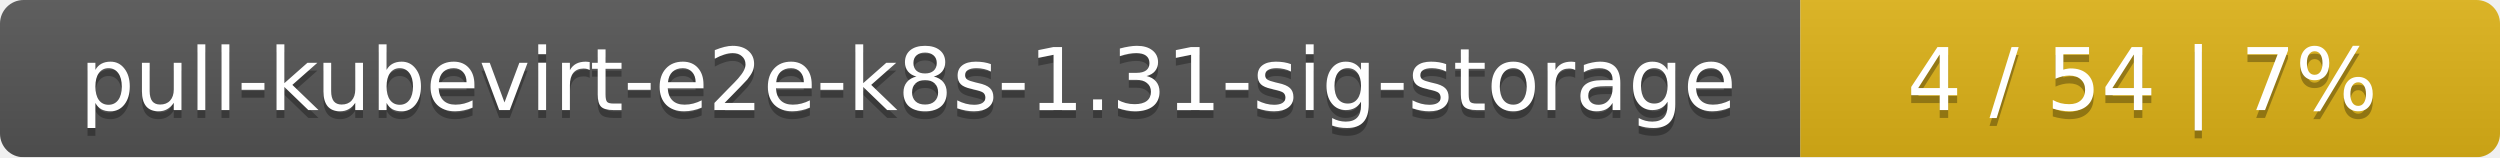
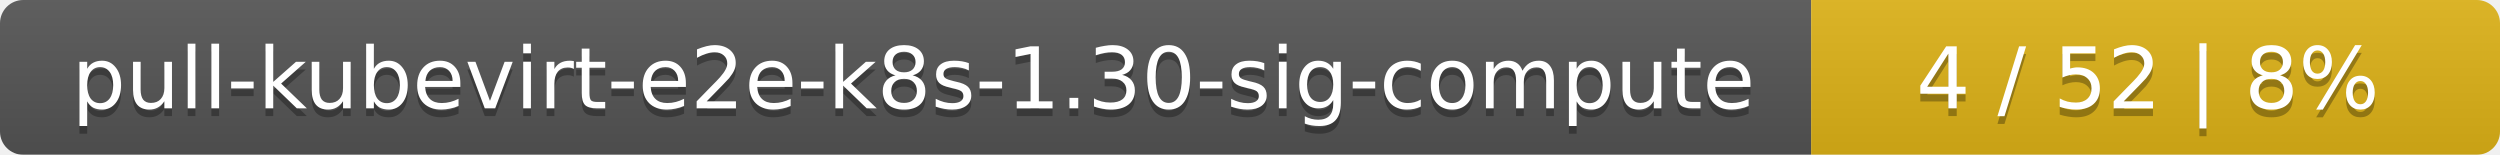
- <svg xmlns="http://www.w3.org/2000/svg" width="318" height="20">
+ <svg xmlns="http://www.w3.org/2000/svg" width="323" height="20">
  <linearGradient id="smooth" x2="0" y2="100%">
    <stop offset="0" stop-color="#bbb" stop-opacity=".1" />
    <stop offset="1" stop-opacity=".1" />
  </linearGradient>
  <mask id="round">
-     <rect width="318" height="20" rx="3" fill="#fff" />
+     <rect width="323" height="20" rx="3" fill="#fff" />
  </mask>
  <g mask="url(#round)">
-     <rect width="229" height="20" fill="#555" />
-     <rect x="229" width="89" height="20" fill="#dfb317" />
-     <rect width="318" height="20" fill="url(#smooth)" />
+     <rect width="234" height="20" fill="#555" />
+     <rect x="234" width="89" height="20" fill="#dfb317" />
+     <rect width="323" height="20" fill="url(#smooth)" />
  </g>
  <g fill="#fff" text-anchor="middle" font-family="DejaVu Sans,Verdana,Geneva,sans-serif" font-size="11">
-     <text x="115.5" y="15" fill="#010101" fill-opacity=".3">pull-kubevirt-e2e-k8s-1.31-sig-storage</text>
-     <text x="115.5" y="14">pull-kubevirt-e2e-k8s-1.31-sig-storage</text>
-     <text x="272.5" y="15" fill="#010101" fill-opacity=".3">4 / 54    |    7%</text>
-     <text x="272.5" y="14">4 / 54    |    7%</text>
+     <text x="118" y="15" fill="#010101" fill-opacity=".3">pull-kubevirt-e2e-k8s-1.30-sig-compute</text>
+     <text x="118" y="14">pull-kubevirt-e2e-k8s-1.30-sig-compute</text>
+     <text x="277.5" y="15" fill="#010101" fill-opacity=".3">4 / 52    |    8%</text>
+     <text x="277.5" y="14">4 / 52    |    8%</text>
  </g>
</svg>
